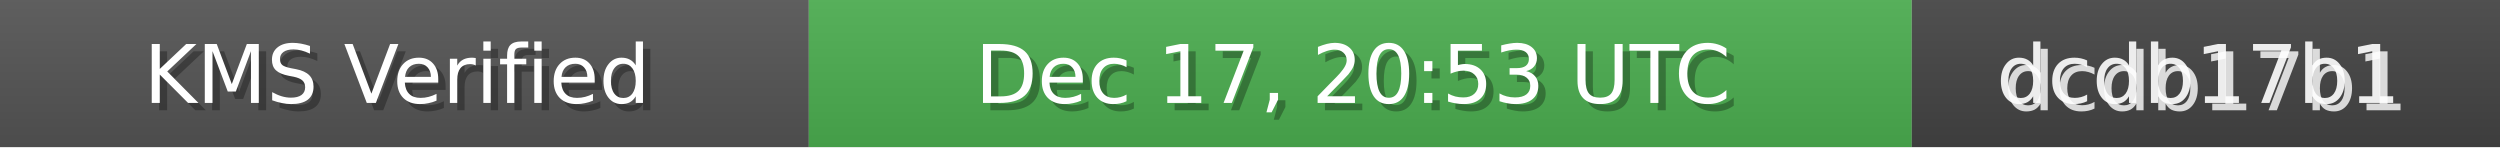
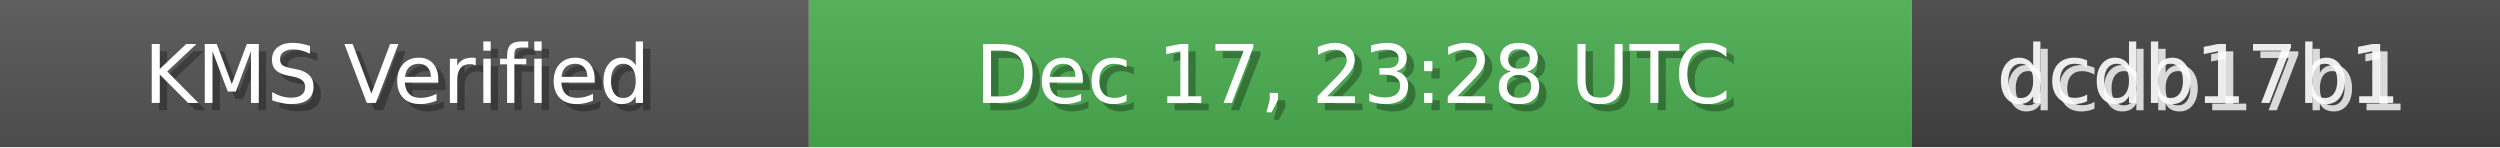
<svg xmlns="http://www.w3.org/2000/svg" width="340" height="20" role="img">
  <linearGradient id="bg" x2="0" y2="100%">
    <stop offset="0" stop-color="#bbb" stop-opacity=".1" />
    <stop offset="1" stop-opacity=".1" />
  </linearGradient>
  <rect width="110" height="20" fill="#555" />
  <rect x="110" width="150" height="20" fill="#4CAF50" />
  <rect x="260" width="80" height="20" fill="#444" />
  <rect width="340" height="20" fill="url(#bg)" />
  <g fill="#fff" text-anchor="middle" font-family="Verdana,Geneva,DejaVu Sans,sans-serif" font-size="11">
    <text x="55" y="15" fill="#000" fill-opacity=".3">KMS Verified</text>
    <text x="54" y="14">KMS Verified</text>
-     <text x="185" y="15" fill="#000" fill-opacity=".3">Dec 17, 20:53 UTC</text>
-     <text x="184" y="14">Dec 17, 20:53 UTC</text>
+     <text x="185" y="15" fill="#000" fill-opacity=".3">Dec 17, 23:28 UTC</text>
+     <text x="184" y="14">Dec 17, 23:28 UTC</text>
    <text x="300" y="15" fill="#fff" fill-opacity=".8">dcdb17b1</text>
    <text x="299" y="14" fill="#fff" fill-opacity=".9">dcdb17b1</text>
  </g>
</svg>
